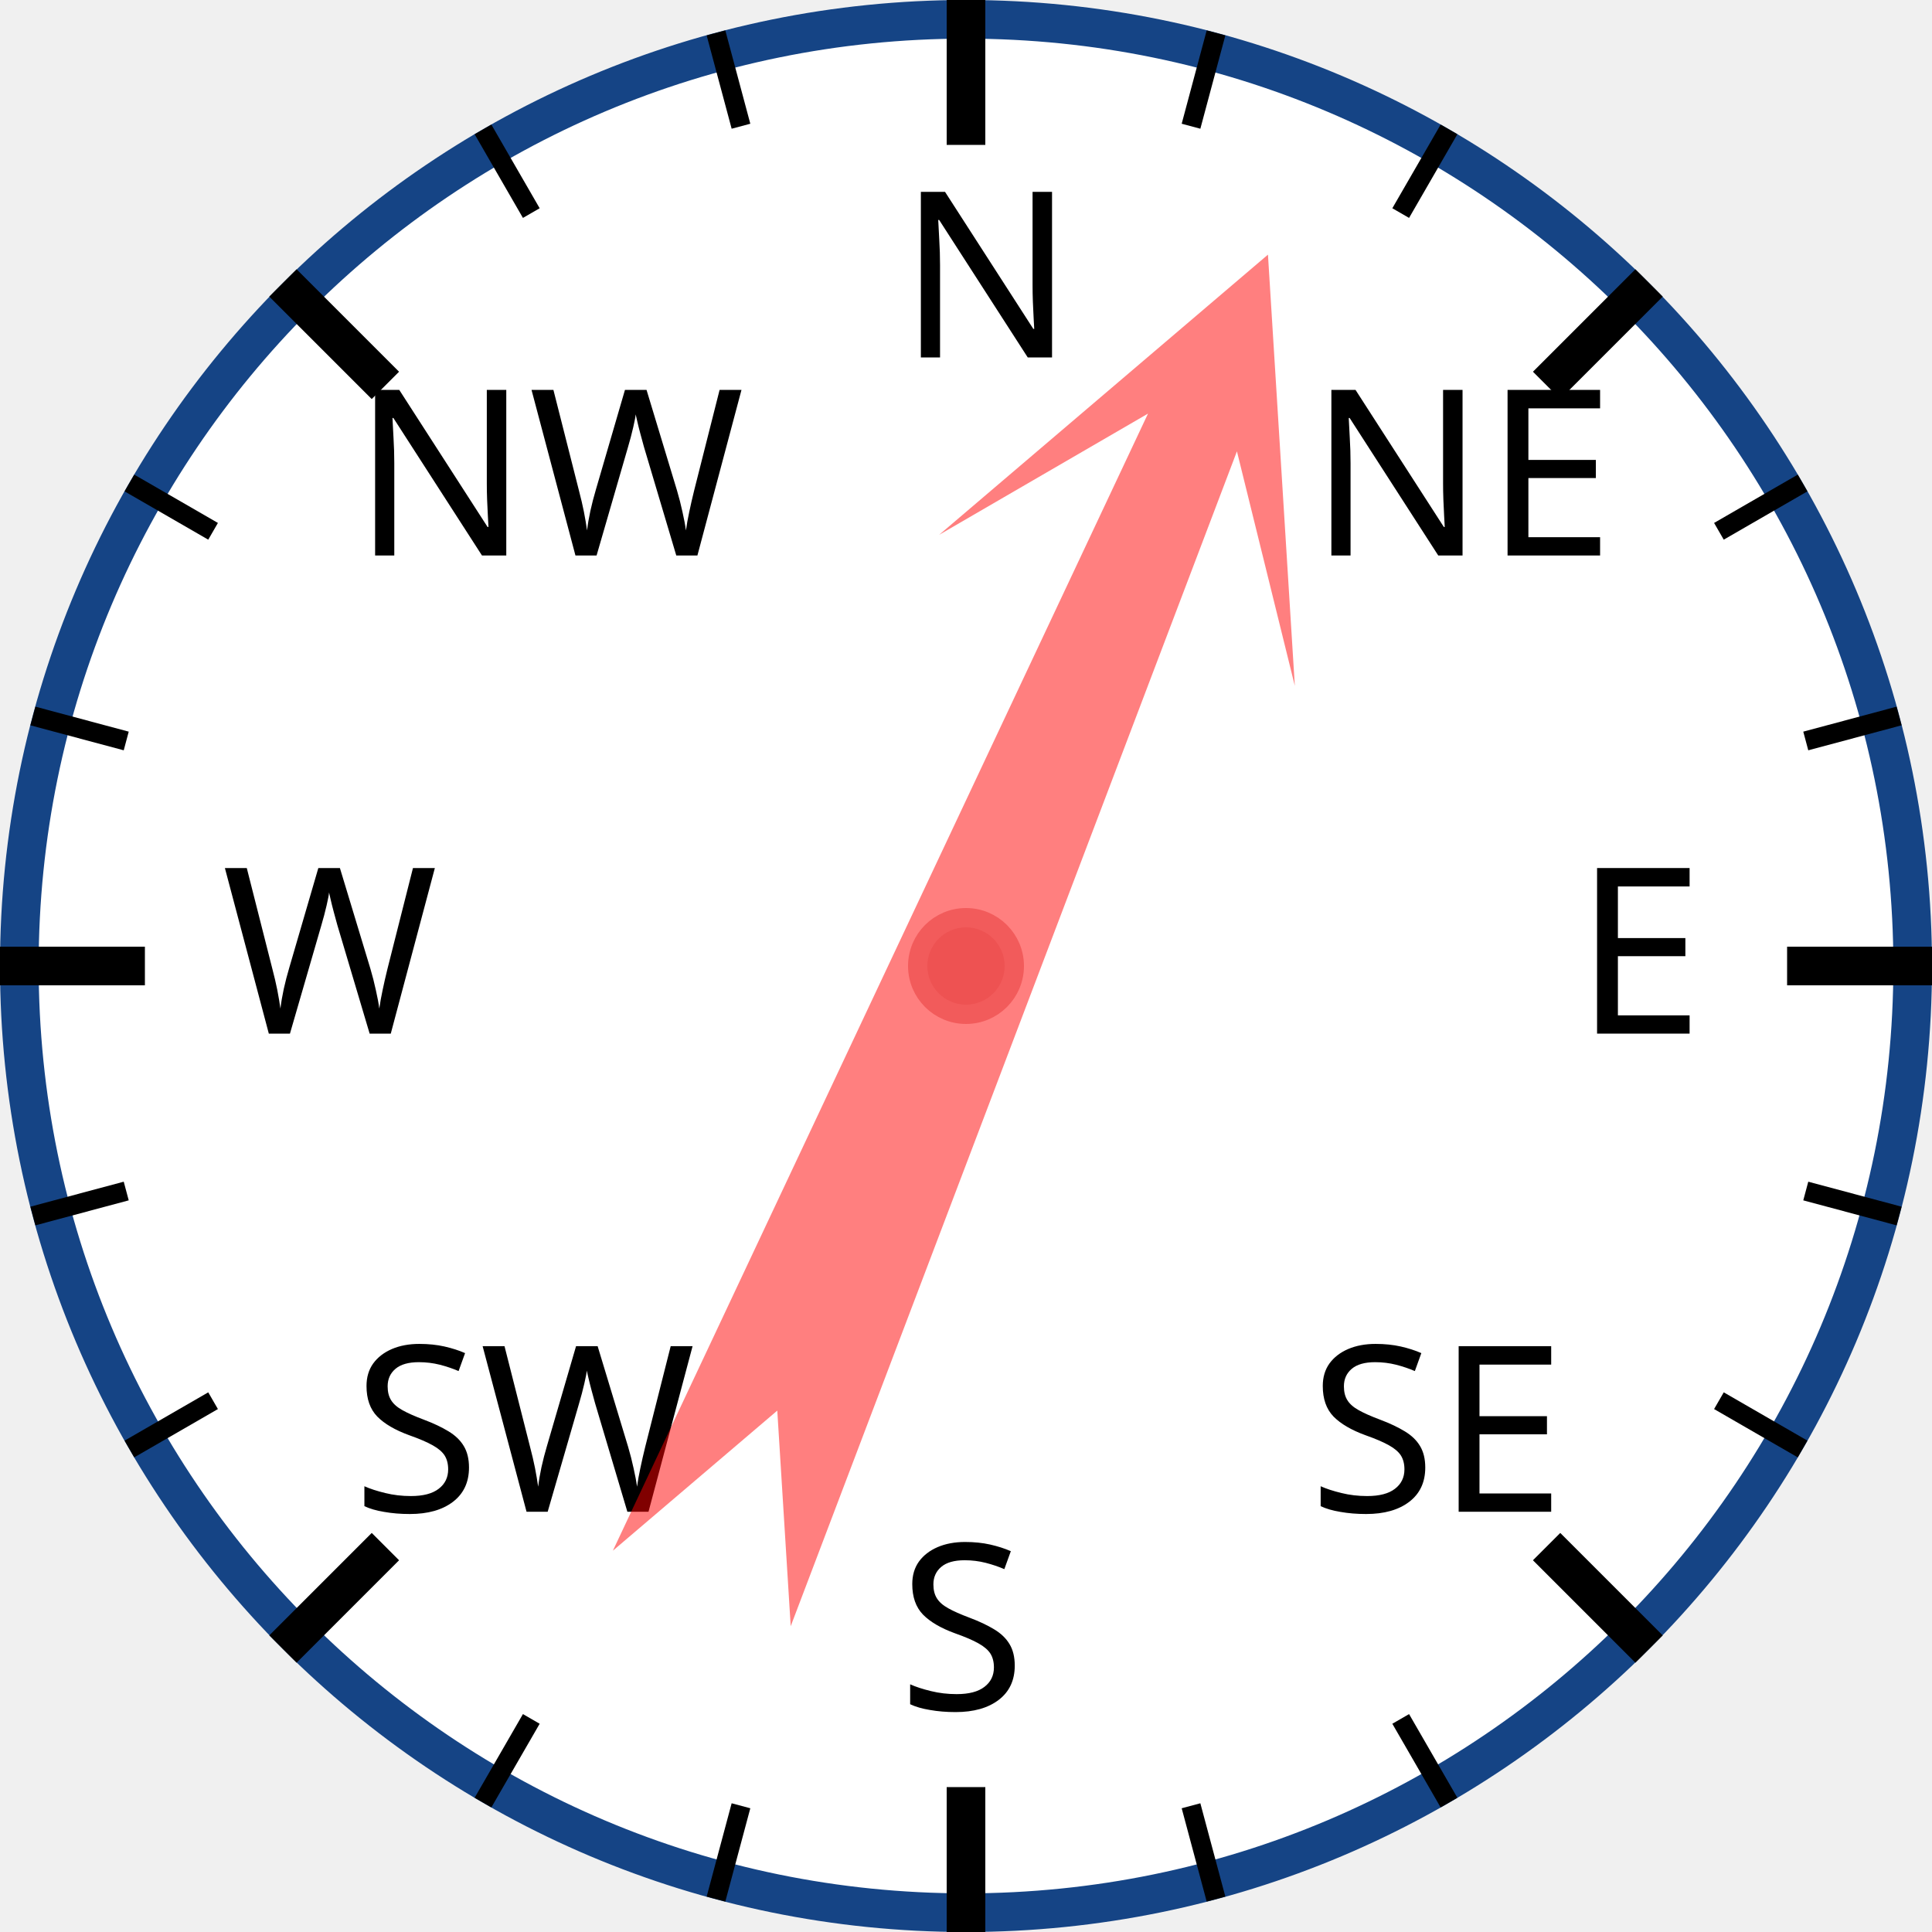
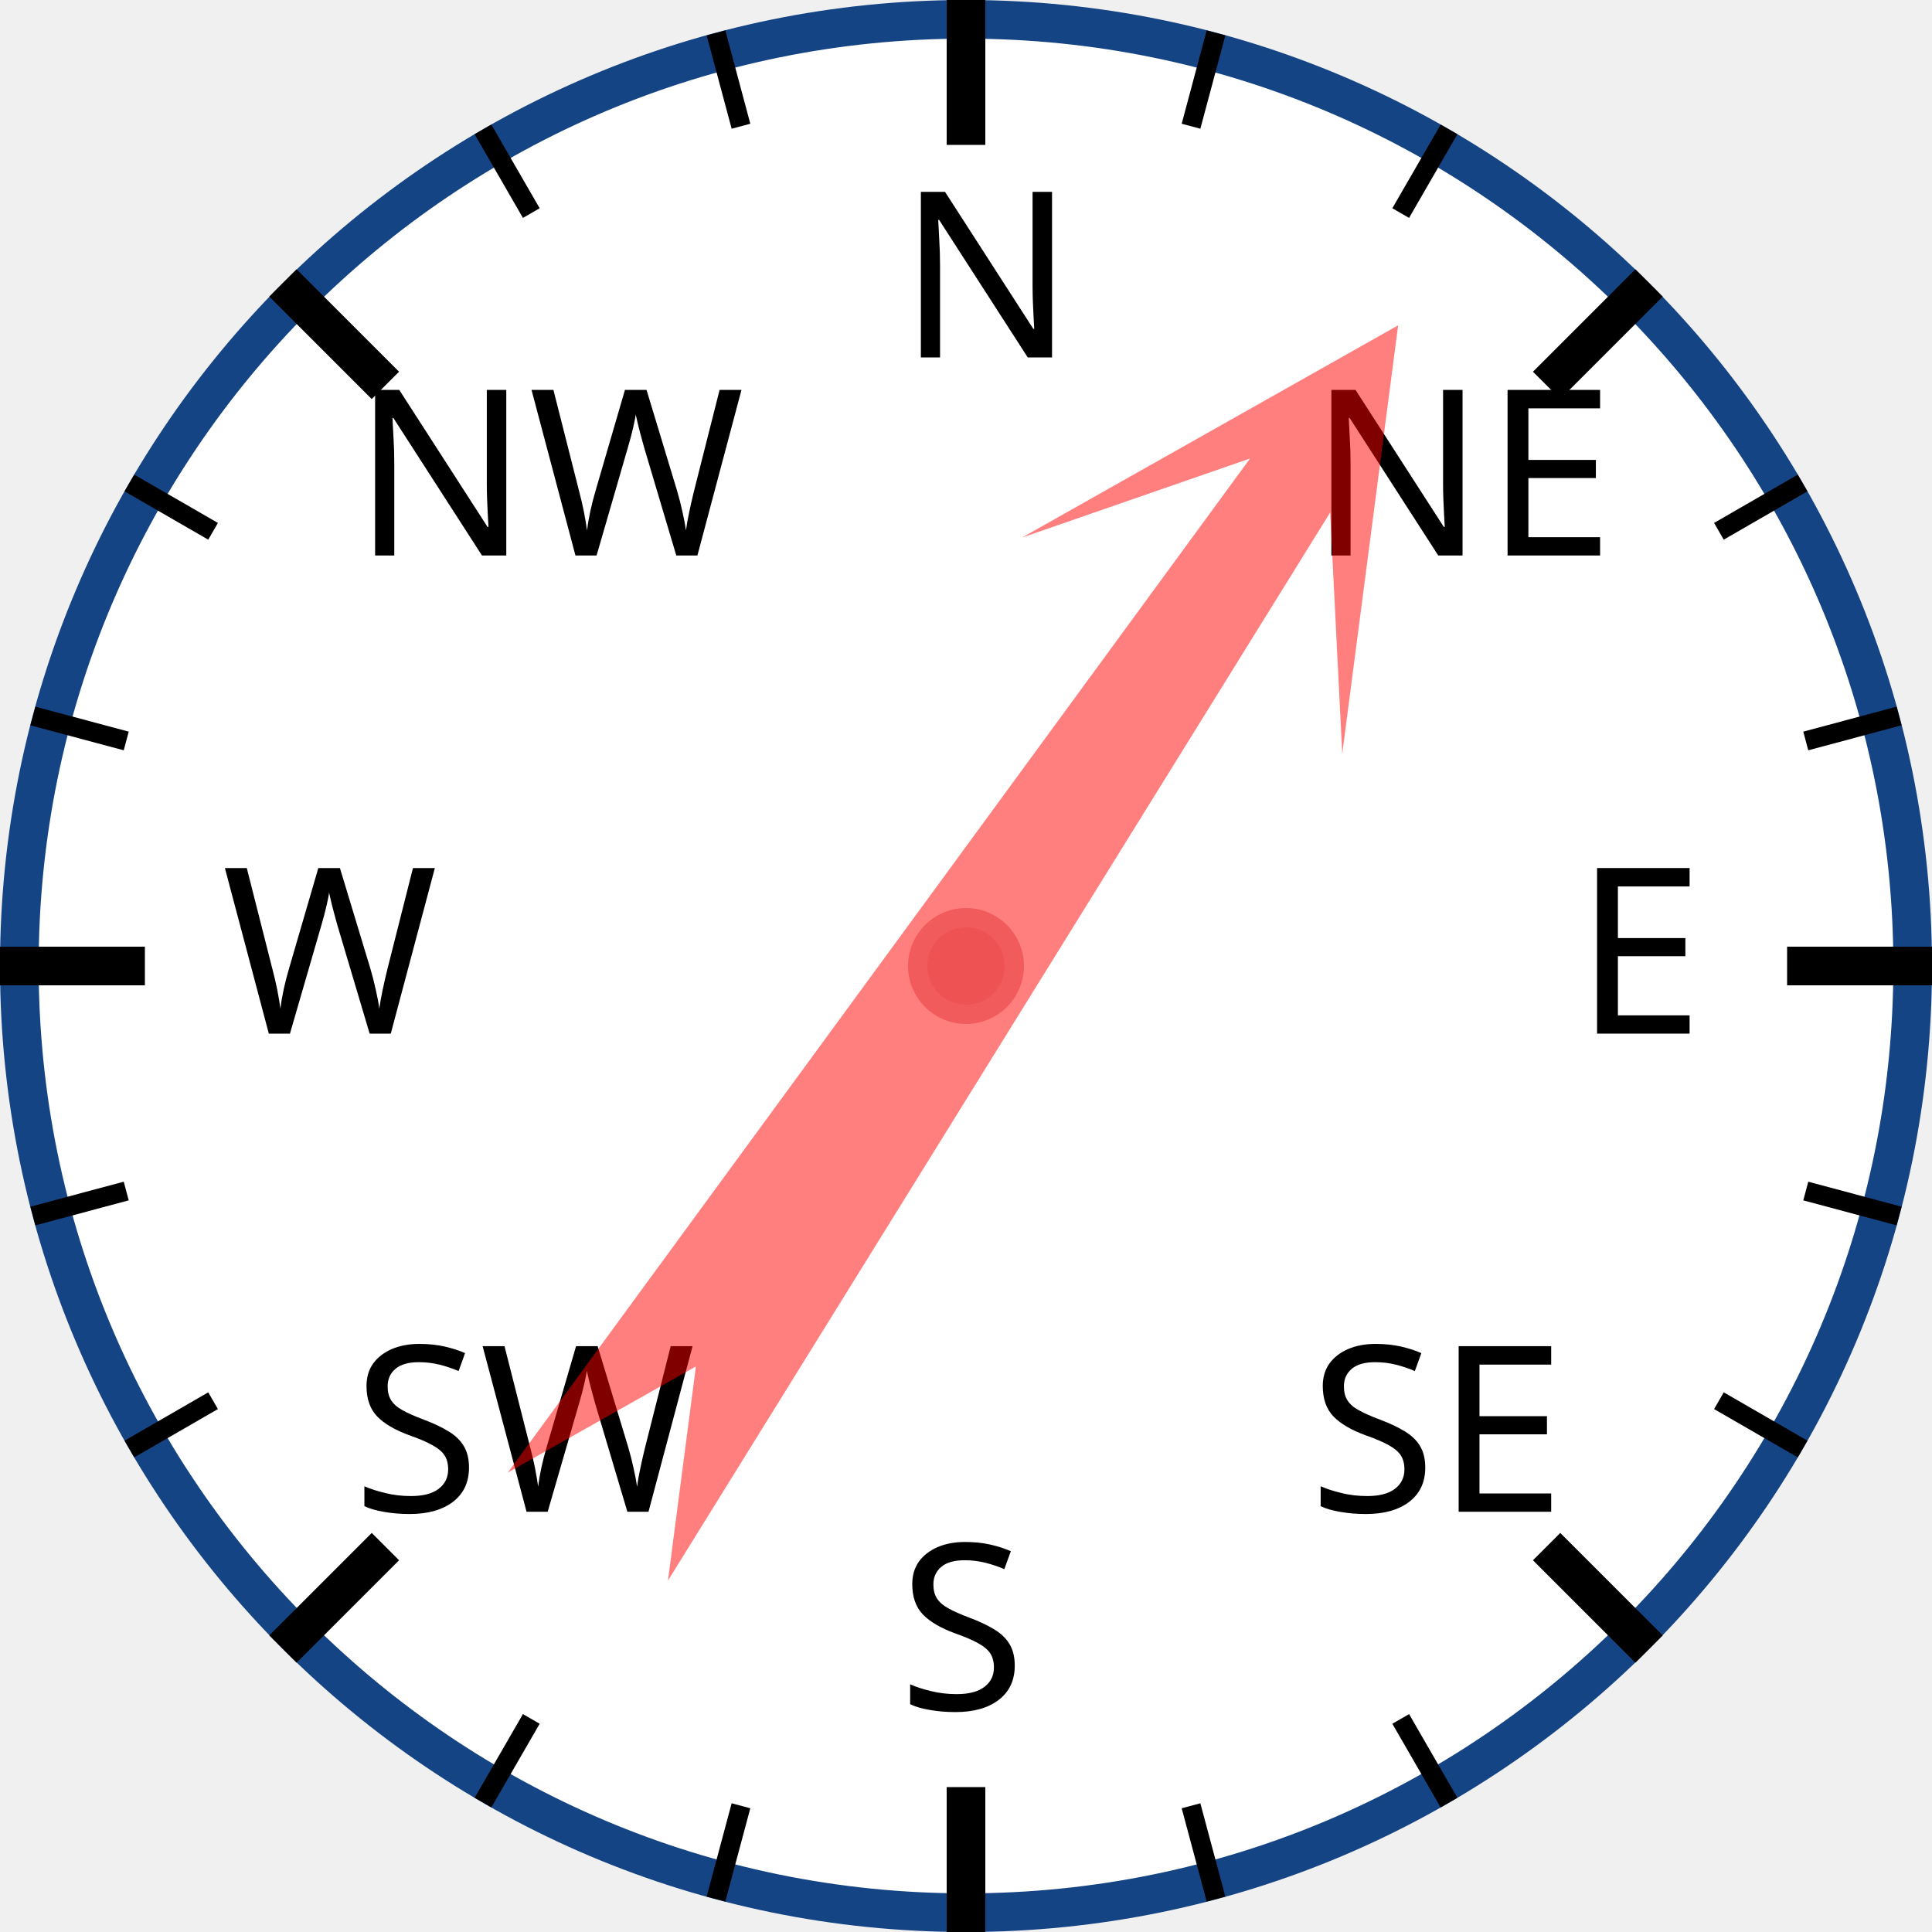
<svg xmlns="http://www.w3.org/2000/svg" width="120px" height="120px" viewBox="0 0 200 200">
  <circle cx="100" cy="100" r="98" style="fill: white; stroke: #154485; stroke-width: 4;" />
  <text x="93.0" y="37.0" style="font-family: sans-serif; font-size: 18pt;">N</text>
  <line x1="100.0" y1="0.0" x2="100.0" y2="15.0" style="stroke: black; stroke-width: 4;" />
  <line x1="74.118" y1="3.407" x2="76.706" y2="13.067" style="stroke: black; stroke-width: 2;" />
  <line x1="50" y1="13.397" x2="55" y2="22.058" style="stroke: black; stroke-width: 2;" />
  <text x="36.503" y="57.503" style="font-family: sans-serif; font-size: 18pt;">NW</text>
  <line x1="29.289" y1="29.289" x2="39.896" y2="39.896" style="stroke: black; stroke-width: 4;" />
  <line x1="13.397" y1="50" x2="22.058" y2="55" style="stroke: black; stroke-width: 2;" />
  <line x1="3.407" y1="74.118" x2="13.067" y2="76.706" style="stroke: black; stroke-width: 2;" />
  <text x="23.0" y="107.0" style="font-family: sans-serif; font-size: 18pt;">W</text>
  <line x1="0.0" y1="100.0" x2="15.0" y2="100.0" style="stroke: black; stroke-width: 4;" />
  <line x1="3.407" y1="125.882" x2="13.067" y2="123.294" style="stroke: black; stroke-width: 2;" />
  <line x1="13.397" y1="150" x2="22.058" y2="145" style="stroke: black; stroke-width: 2;" />
  <text x="36.503" y="156.497" style="font-family: sans-serif; font-size: 18pt;">SW</text>
  <line x1="29.289" y1="170.711" x2="39.896" y2="160.104" style="stroke: black; stroke-width: 4;" />
  <line x1="50" y1="186.603" x2="55" y2="177.942" style="stroke: black; stroke-width: 2;" />
  <line x1="74.118" y1="196.593" x2="76.706" y2="186.933" style="stroke: black; stroke-width: 2;" />
  <text x="93" y="177.0" style="font-family: sans-serif; font-size: 18pt;">S</text>
  <line x1="100" y1="200.0" x2="100" y2="185.0" style="stroke: black; stroke-width: 4;" />
  <line x1="125.882" y1="196.593" x2="123.294" y2="186.933" style="stroke: black; stroke-width: 2;" />
  <line x1="150.0" y1="186.603" x2="145.0" y2="177.942" style="stroke: black; stroke-width: 2;" />
  <text x="135.497" y="156.497" style="font-family: sans-serif; font-size: 18pt;">SE</text>
  <line x1="170.711" y1="170.711" x2="160.104" y2="160.104" style="stroke: black; stroke-width: 4;" />
  <line x1="186.603" y1="150" x2="177.942" y2="145" style="stroke: black; stroke-width: 2;" />
  <line x1="196.593" y1="125.882" x2="186.933" y2="123.294" style="stroke: black; stroke-width: 2;" />
  <text x="163.0" y="107" style="font-family: sans-serif; font-size: 18pt;">E</text>
  <line x1="200.0" y1="100" x2="185.0" y2="100" style="stroke: black; stroke-width: 4;" />
  <line x1="196.593" y1="74.118" x2="186.933" y2="76.706" style="stroke: black; stroke-width: 2;" />
  <line x1="186.603" y1="50" x2="177.942" y2="55" style="stroke: black; stroke-width: 2;" />
  <text x="135.497" y="57.503" style="font-family: sans-serif; font-size: 18pt;">NE</text>
  <line x1="170.711" y1="29.289" x2="160.104" y2="39.896" style="stroke: black; stroke-width: 4;" />
  <line x1="150" y1="13.397" x2="145" y2="22.058" style="stroke: black; stroke-width: 2;" />
  <line x1="125.882" y1="3.407" x2="123.294" y2="13.067" style="stroke: black; stroke-width: 2;" />
-   <polygon points="100 20 120 60 105 40 110 170 100 150 90 170 95 40 80 60" style="fill: red; fill-opacity: 0.5;" transform="rotate(23,100,100)" />
+   <polygon points="100 20 120 60 105 40 110 170 100 150 90 170 95 40 80 60" style="fill: red; fill-opacity: 0.5;" transform="rotate(34,100,100)" />
  <circle cx="100" cy="100" r="5" style="fill: #EE5252; stroke: #F25B5B; stroke-width: 2;" />
</svg>
